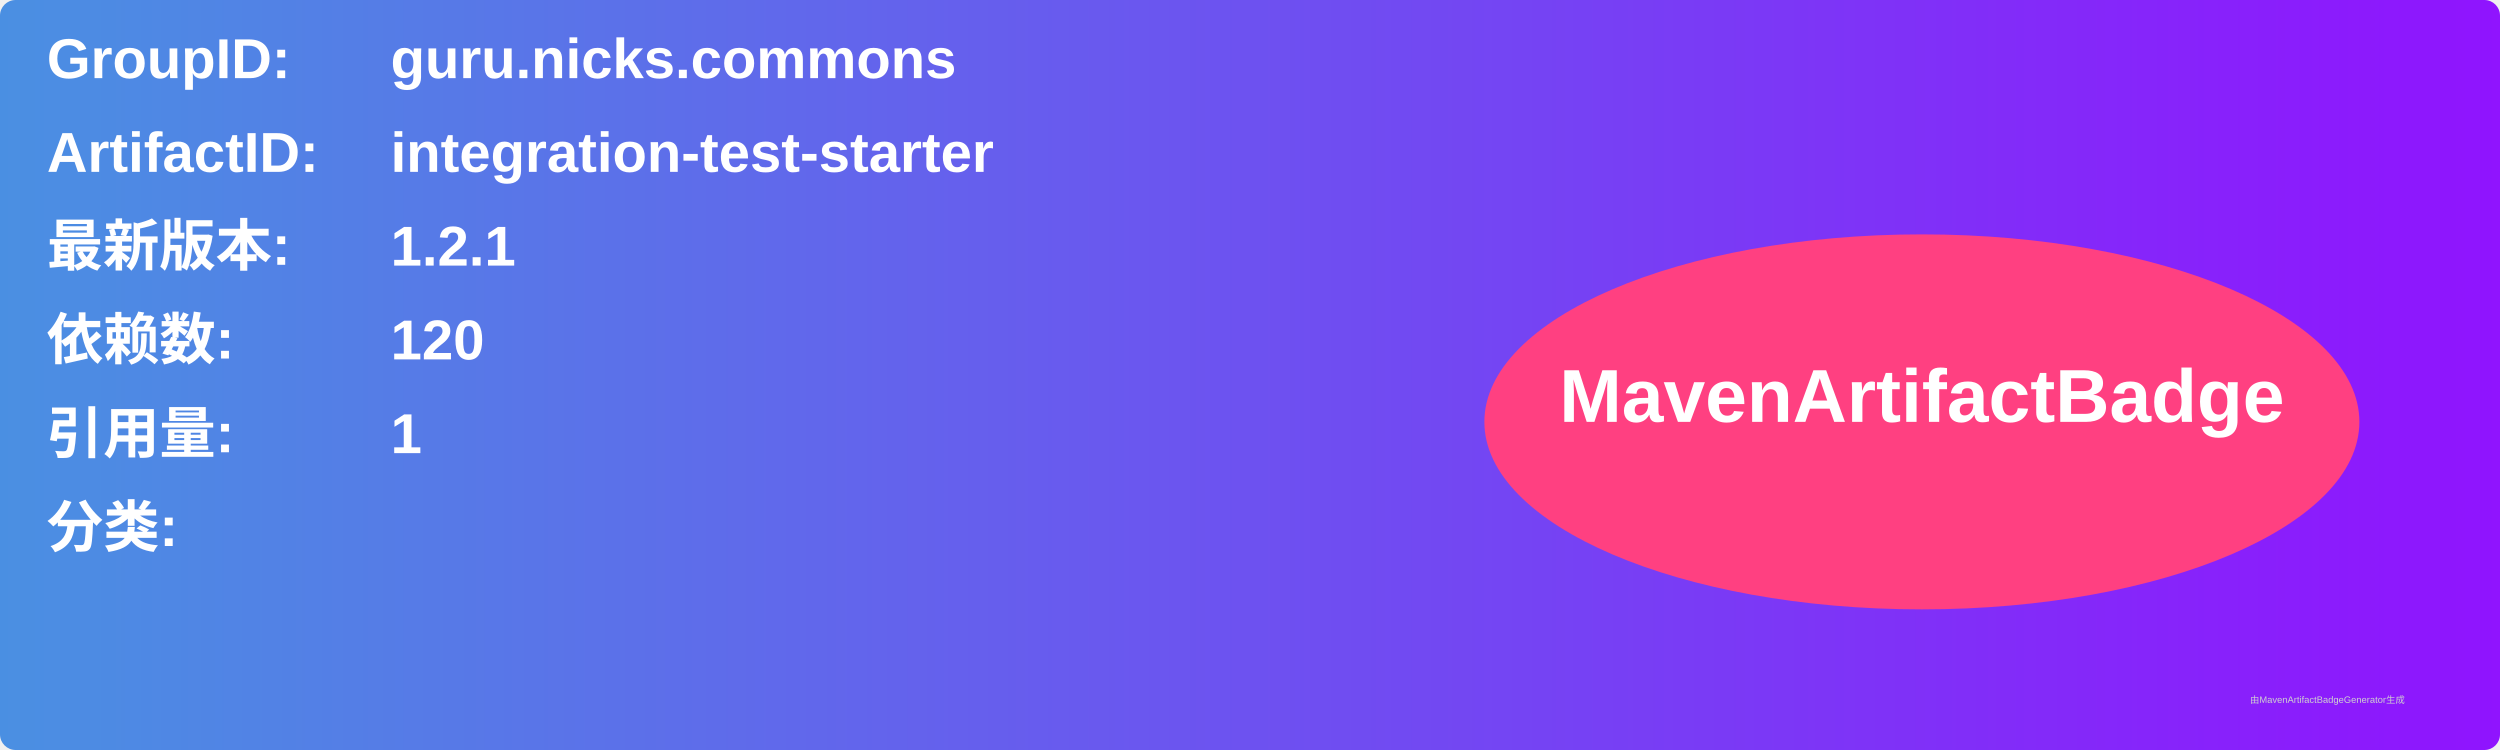
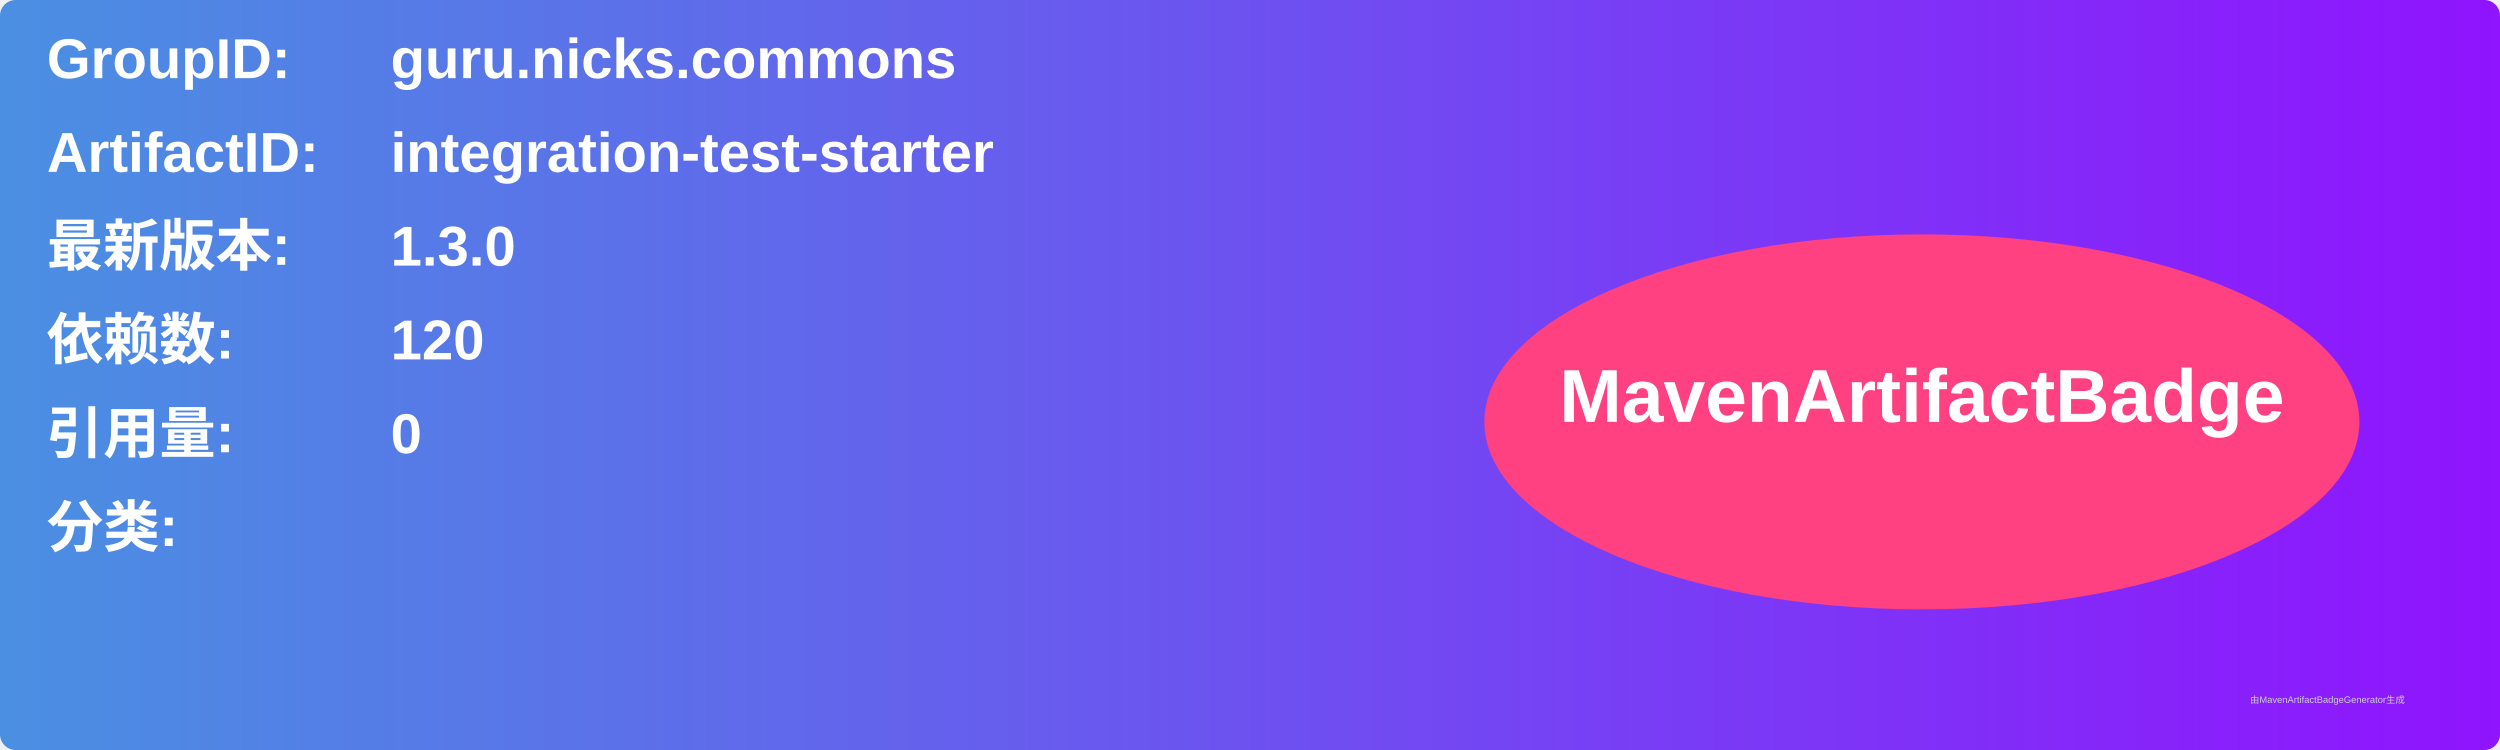
<svg xmlns="http://www.w3.org/2000/svg" width="800" height="240" viewBox="0 0 800 240">
  <linearGradient id="grad" x1="0%" y1="0%" x2="100%" y2="0%">
    <stop offset="0%" stop-color="#4a90e2" />
    <stop offset="100%" stop-color="#9013fe" />
  </linearGradient>
  <rect width="100%" height="100%" rx="5" ry="5" fill="url(#grad)" />
  <g transform="translate(15, 15)">
    <text x="0" y="10" font-family="Arial" font-size="18" fill="white" font-weight="bold" width="260">GroupID:</text>
    <text x="110" y="10" font-family="Arial" font-size="18" fill="white" font-weight="bold" width="460">guru.nicks.commons</text>
    <text x="0" y="40" font-family="Arial" font-size="18" fill="white" font-weight="bold" width="260">ArtifactID:</text>
    <text x="110" y="40" font-family="Arial" font-size="18" fill="white" font-weight="bold" width="460">integration-test-starter</text>
    <text x="0" y="70" font-family="Arial" font-size="18" fill="white" font-weight="bold">最新版本:</text>
    <text x="110" y="70" font-family="Arial" font-size="18" fill="white" font-weight="bold">
-       <tspan font-weight="bold">1.2.1</tspan>
+       <tspan font-weight="bold">1.3.0</tspan>
    </text>
    <text x="0" y="100" font-family="Arial" font-size="18" fill="white" font-weight="bold">依赖数: </text>
    <text x="110" y="100" font-family="Arial" font-size="18" fill="white">
      <tspan font-weight="bold">120</tspan>
    </text>
    <text x="0" y="130" font-family="Arial" font-size="18" fill="white" font-weight="bold">引用量: </text>
    <text x="110" y="130" font-family="Arial" font-size="18" fill="white">
-       <tspan font-weight="bold">1</tspan>
+       <tspan font-weight="bold">0</tspan>
    </text>
    <text x="0" y="160" font-family="Arial" font-size="18" fill="white" font-weight="bold">分类:</text>
    <text x="10" y="190" font-family="Arial" font-size="10" fill="white">
      <tspan font-weight="bold" />
    </text>
    <ellipse cx="600" cy="120" rx="140" ry="60" fill="#ff4081" />
    <text x="600" y="120" text-anchor="middle" font-family="Arial" font-size="24" fill="white" font-weight="bold">MavenArtifactBadge</text>
  </g>
  <text x="720" y="225" font-family="Arial" font-size="3" fill="#d0d0d0">由MavenArtifactBadgeGenerator生成</text>
</svg>
